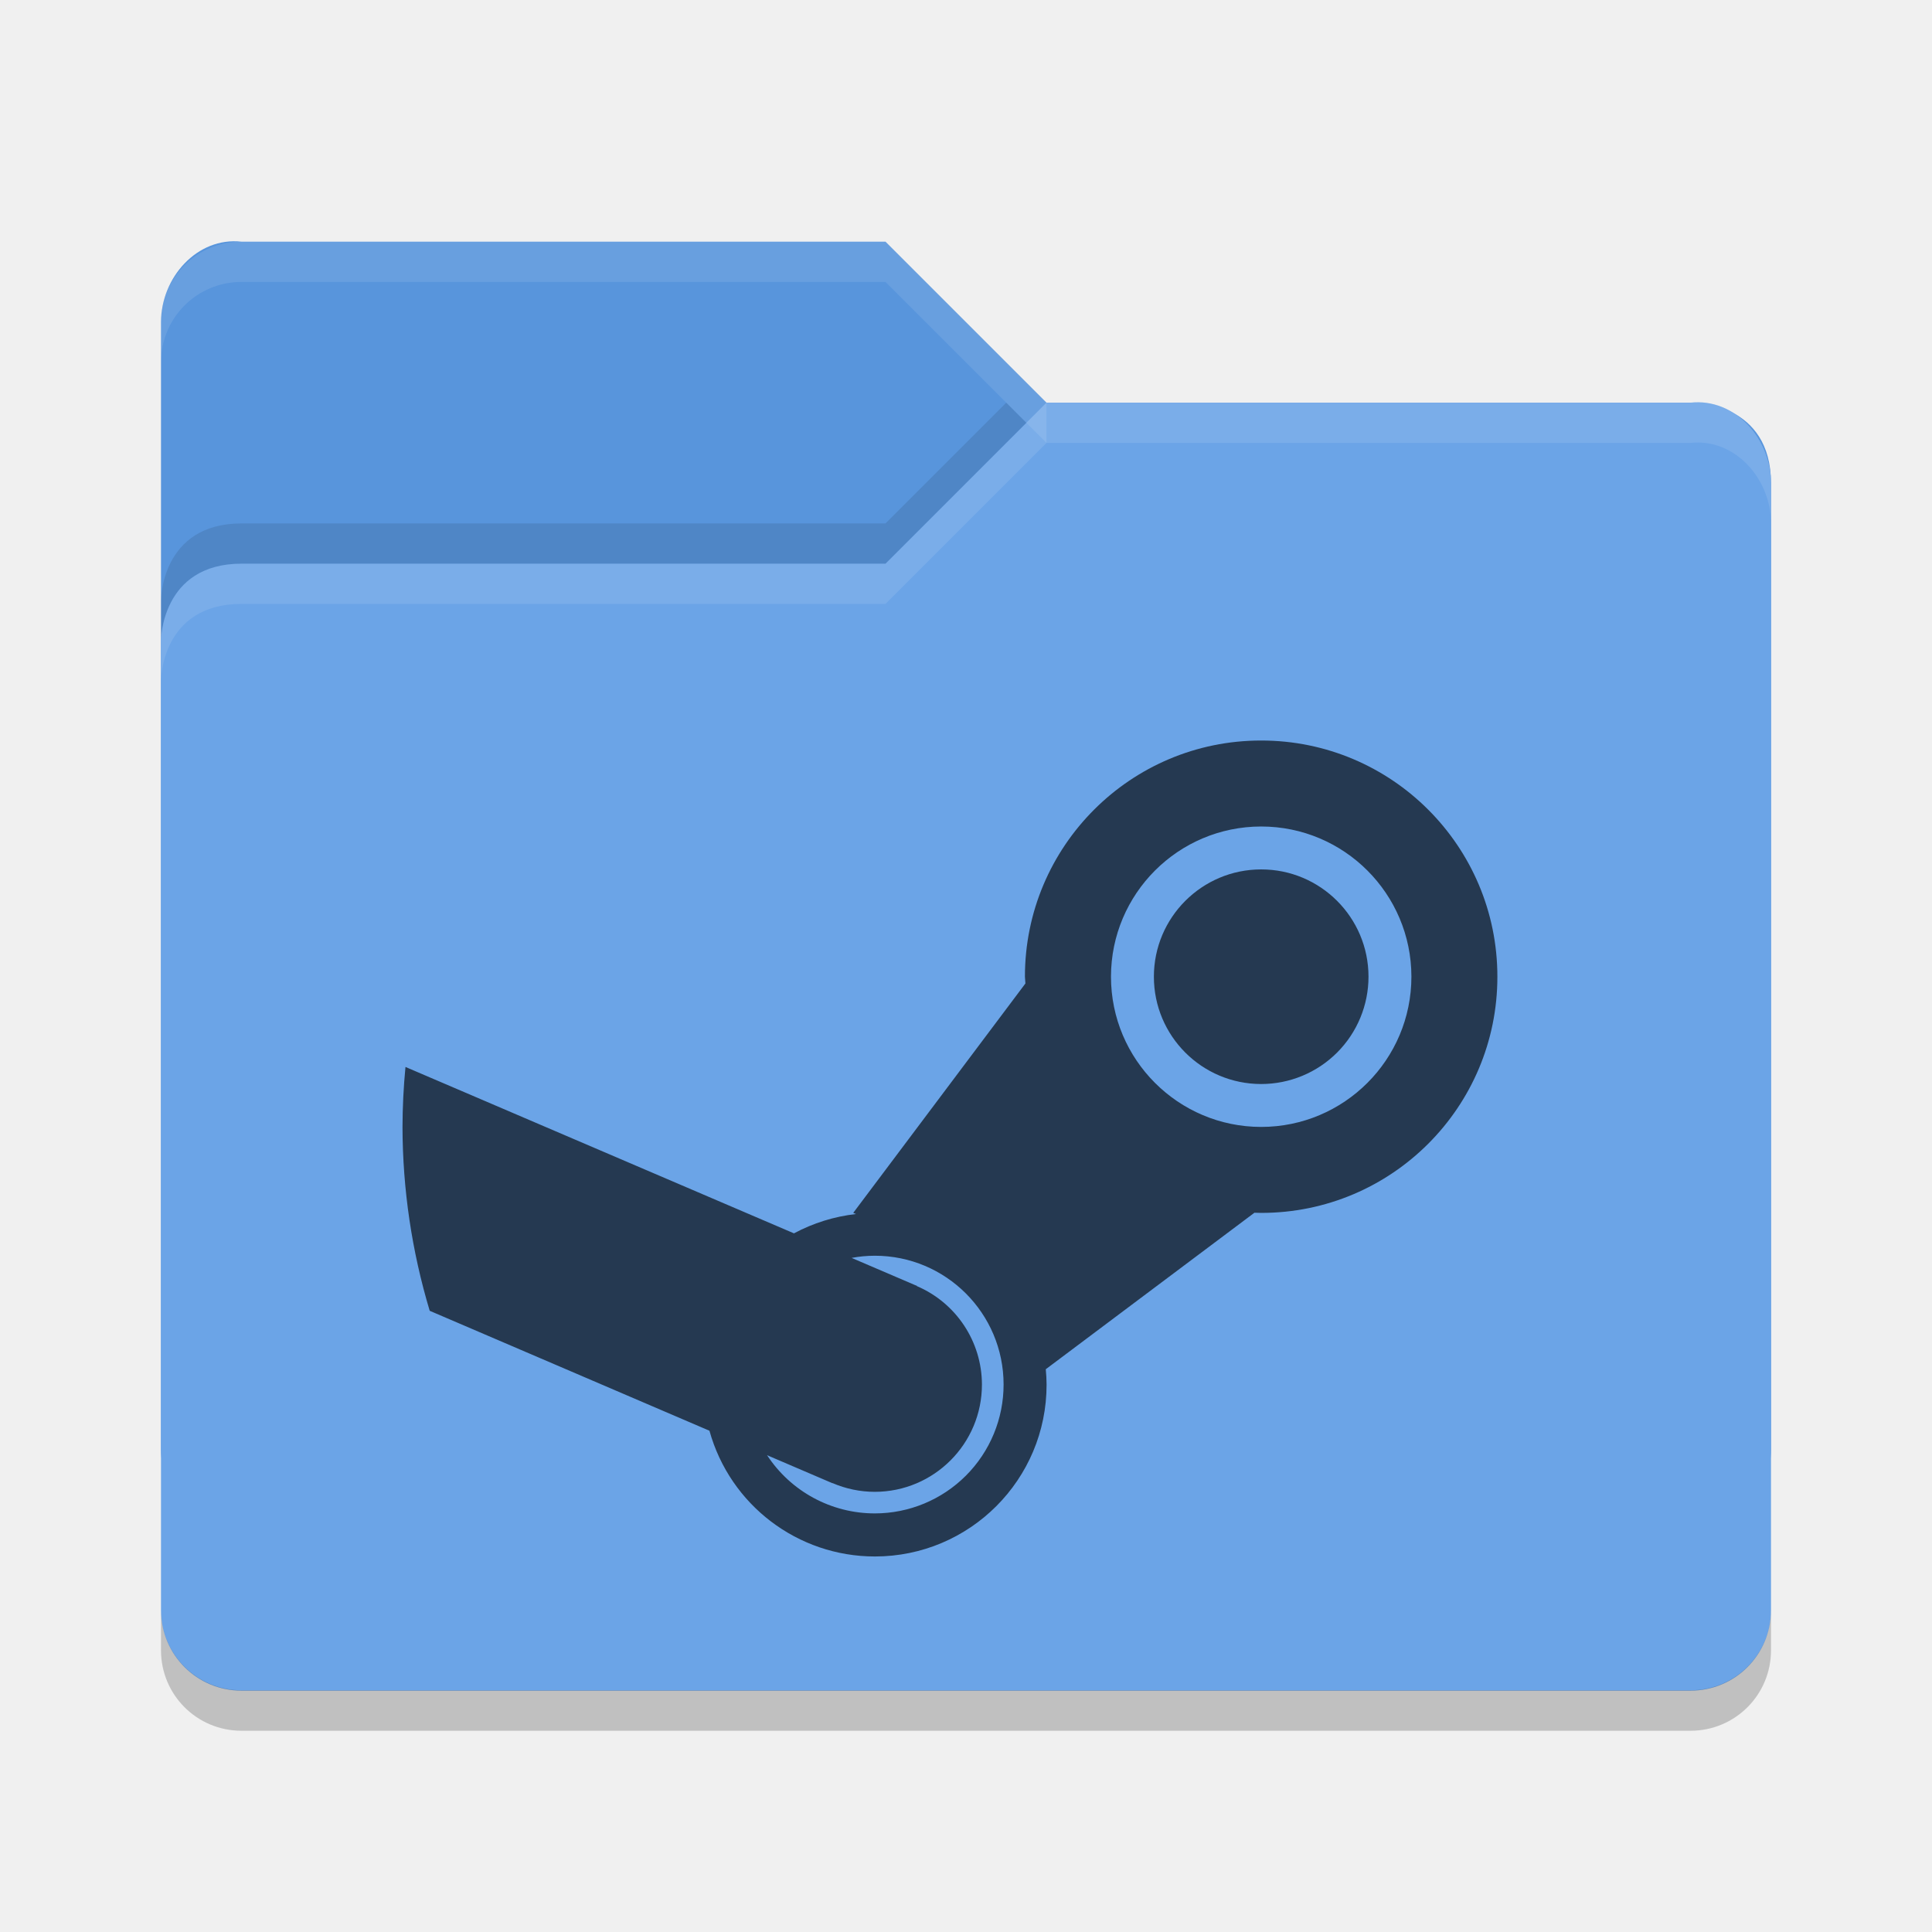
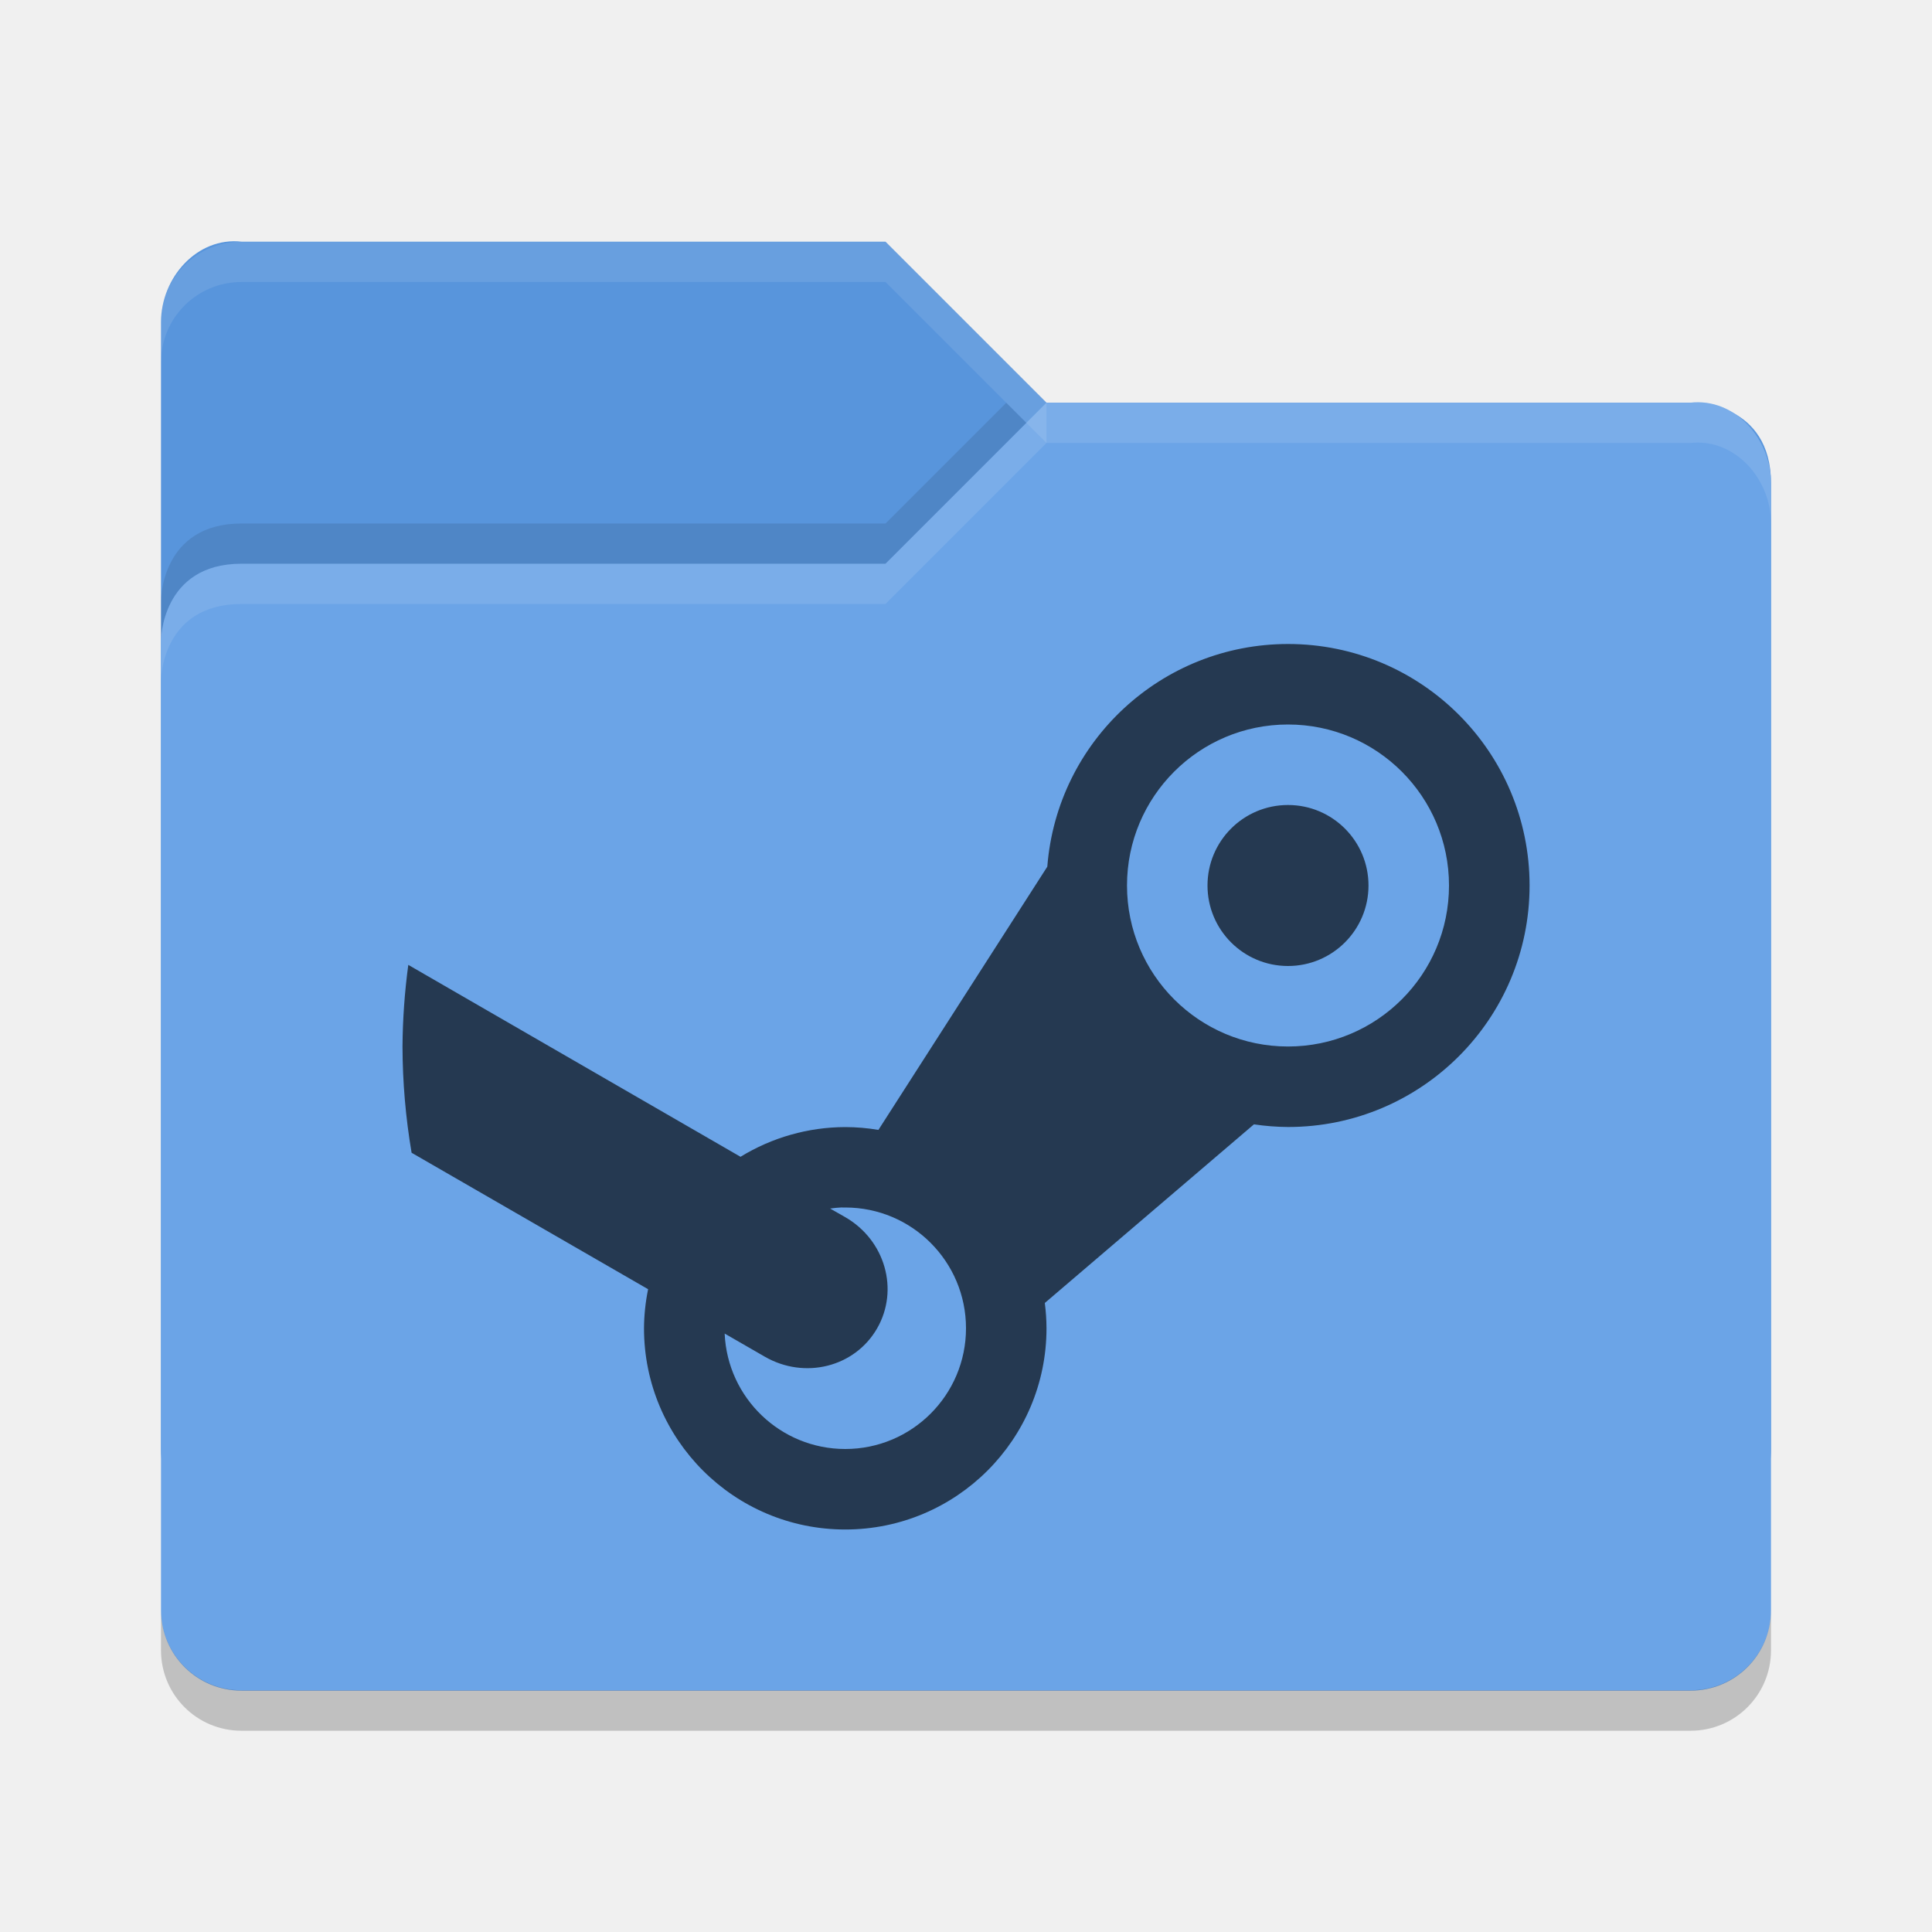
<svg xmlns="http://www.w3.org/2000/svg" height="24" width="24" version="1">
-   <g transform="translate(1 1.0001)">
-     <path d="m1 17.002v-14c0-0.554 0.449-1.061 1-1h8l2 2h8.051s0.949 0 0.949 1v12c0 0.554-0.446 1-1 1h-18c-0.554 0-1-0.446-1-1z" fill="#5895dc" />
-     <path d="m21 19.002v-14c0-0.554-0.449-1.061-1-1h-8l-2 2h-8c-1 0-1 0.959-1 0.959v12.041c0 0.554 0.446 1 1 1h18c0.554 0 1-0.446 1-1z" fill="#6ba4e7" />
-     <path opacity=".1" d="m2 2.002c-0.554 0-1 0.446-1 1v0.5c0-0.554 0.446-1 1-1h8l2 2v-0.5l-2-2z" fill="#fff" />
-     <path opacity=".1" d="m12 4.002-2 2h-8c-1 0-1 0.953-1 0.953v0.5s0-0.953 1-0.953h8l2-2h8c0.551-0.061 1 0.446 1 1v-0.5c0-0.554-0.449-1.061-1-1h-8z" fill="#fff" />
-     <path opacity=".1" d="m11.5 4.002-1.5 1.5h-8c-1 0-1 0.953-1 0.953v0.5s0-0.953 1-0.953h8l1.75-1.75z" />
-     <path opacity=".2" d="m1 18.997v0.503c0 0.554 0.446 1 1 1h18c0.554 0 1-0.446 1-1v-0.503c0 0.554-0.446 1-1 1h-18c-0.554 0-1-0.446-1-1z" />
-     <path opacity=".65" d="m14.666 8.199a2.933 2.933 0 0 0 -2.934 2.934 2.933 2.933 0 0 0 0.006 0.084l-2.139 2.85 0.035 0.014a2.133 2.133 0 0 0 -0.771 0.24l-4.826-2.067a8 8 0 0 0 -0.037 0.748 8 8 0 0 0 0.338 2.281l3.475 1.49a2.133 2.133 0 0 0 2.055 1.562 2.133 2.133 0 0 0 2.133 -2.135 2.133 2.133 0 0 0 -0.01 -0.191l2.592-1.944a2.933 2.933 0 0 0 0.084 0.002 2.933 2.933 0 0 0 2.934 -2.934 2.933 2.933 0 0 0 -2.934 -2.934zm0 1.068a1.867 1.867 0 0 1 1.867 1.865 1.867 1.867 0 0 1 -1.867 1.867 1.867 1.867 0 0 1 -1.865 -1.867 1.867 1.867 0 0 1 1.865 -1.865zm0 0.533a1.333 1.333 0 0 0 -1.332 1.332 1.333 1.333 0 0 0 1.332 1.334 1.333 1.333 0 0 0 1.334 -1.334 1.333 1.333 0 0 0 -1.334 -1.332zm-4.799 4.799a1.6 1.6 0 0 1 1.6 1.599 1.6 1.6 0 0 1 -1.6 1.602 1.6 1.6 0 0 1 -1.338 -0.723l0.812 0.348v-0.002a1.333 1.333 0 0 0 0.525 0.109 1.333 1.333 0 0 0 1.332 -1.334 1.333 1.333 0 0 0 -0.809 -1.222l0.002-0.002-0.812-0.348a1.6 1.6 0 0 1 0.287 -0.027z" />
-   </g>
+   <path style="fill:#5895dc" d="m 2,18.002 v -14 C 2,3.449 2.449,2.941 3,3.002 h 8 l 2,2 h 8.051 c 0,0 0.949,0 0.949,1 v 12 c 0,0.554 -0.446,1 -1,1 h -18 c -0.554,0 -1,-0.446 -1,-1 z" />
+   <path style="fill:#6ba4e7" d="m 22,20.002 v -14 c 0,-0.554 -0.449,-1.061 -1,-1 h -8 l -2,2 H 3 c -1,4e-4 -1,0.959 -1,0.959 v 12.041 c 0,0.554 0.446,1 1,1 h 18 c 0.554,0 1,-0.446 1,-1 z" />
+   <path style="opacity:0.1;fill:#ffffff" d="m 3,3.003 c -0.554,0 -1,0.446 -1,1 v 0.5 c 0,-0.554 0.446,-1 1,-1 h 8 l 2,2 V 5.003 l -2,-2 z" />
+   <path style="opacity:0.1;fill:#ffffff" d="m 13,5.003 -2,2 H 3 C 2,7.003 2,7.956 2,7.956 v 0.5 c 0,0 0,-0.953 1,-0.953 h 8 l 2,-2 h 8 c 0.551,-0.061 1,0.446 1,1 V 6.003 c 0,-0.554 -0.449,-1.061 -1,-1 h -8 z" />
+   <path style="opacity:0.1" d="m 12.5,5.003 -1.5,1.5 H 3 C 2,6.503 2,7.456 2,7.456 v 0.5 c 0,0 0,-0.953 1,-0.953 h 8 l 1.75,-1.75 z" />
+   <path style="opacity:0.2" d="m 2,19.997 v 0.503 c 0,0.554 0.446,1 1,1 h 18 c 0.554,0 1,-0.446 1,-1 v -0.503 c 0,0.554 -0.446,1 -1,1 H 3 c -0.554,0 -1,-0.446 -1,-1 z" />
+   <path style="opacity:0.65;fill:#000000;fill-opacity:1" d="m 16,8 a 3,3 0 0 0 -2.99,2.766 l -2.098,3.27 a 2.5,2.5 0 0 0 -0.412,-0.035 2.5,2.5 0 0 0 -1.301,0.369 L 5.072,11.986 A 8,8 0 0 0 5,13 8,8 0 0 0 5.113,14.32 l 2.938,1.695 A 2.5,2.5 0 0 0 8,16.5 2.5,2.5 0 0 0 10.5,19 2.5,2.5 0 0 0 13,16.5 2.5,2.5 0 0 0 12.979,16.186 l 2.598,-2.219 a 3,3 0 0 0 0.424,0.033 3,3 0 0 0 3,-3 3,3 0 0 0 -3,-3 z m 0,1 a 2,2 0 0 1 2,2 2,2 0 0 1 -2,2 2,2 0 0 1 -2,-2 2,2 0 0 1 2,-2 z m 0,1 a 1,1 0 0 0 -1,1 1,1 0 0 0 1,1 1,1 0 0 0 1,-1 1,1 0 0 0 -1,-1 z m -5.539,5 a 1.5,1.5 0 0 1 0.039,0 1.5,1.5 0 0 1 1.5,1.5 1.5,1.5 0 0 1 -1.5,1.5 1.5,1.5 0 0 1 -1.498,-1.434 l 0.498,0.287 c 0.496,0.286 1.118,0.13 1.395,-0.35 0.277,-0.48 0.101,-1.097 -0.395,-1.383 l -0.188,-0.107 a 1.5,1.5 0 0 1 0.148,-0.014 z" />
</svg>
